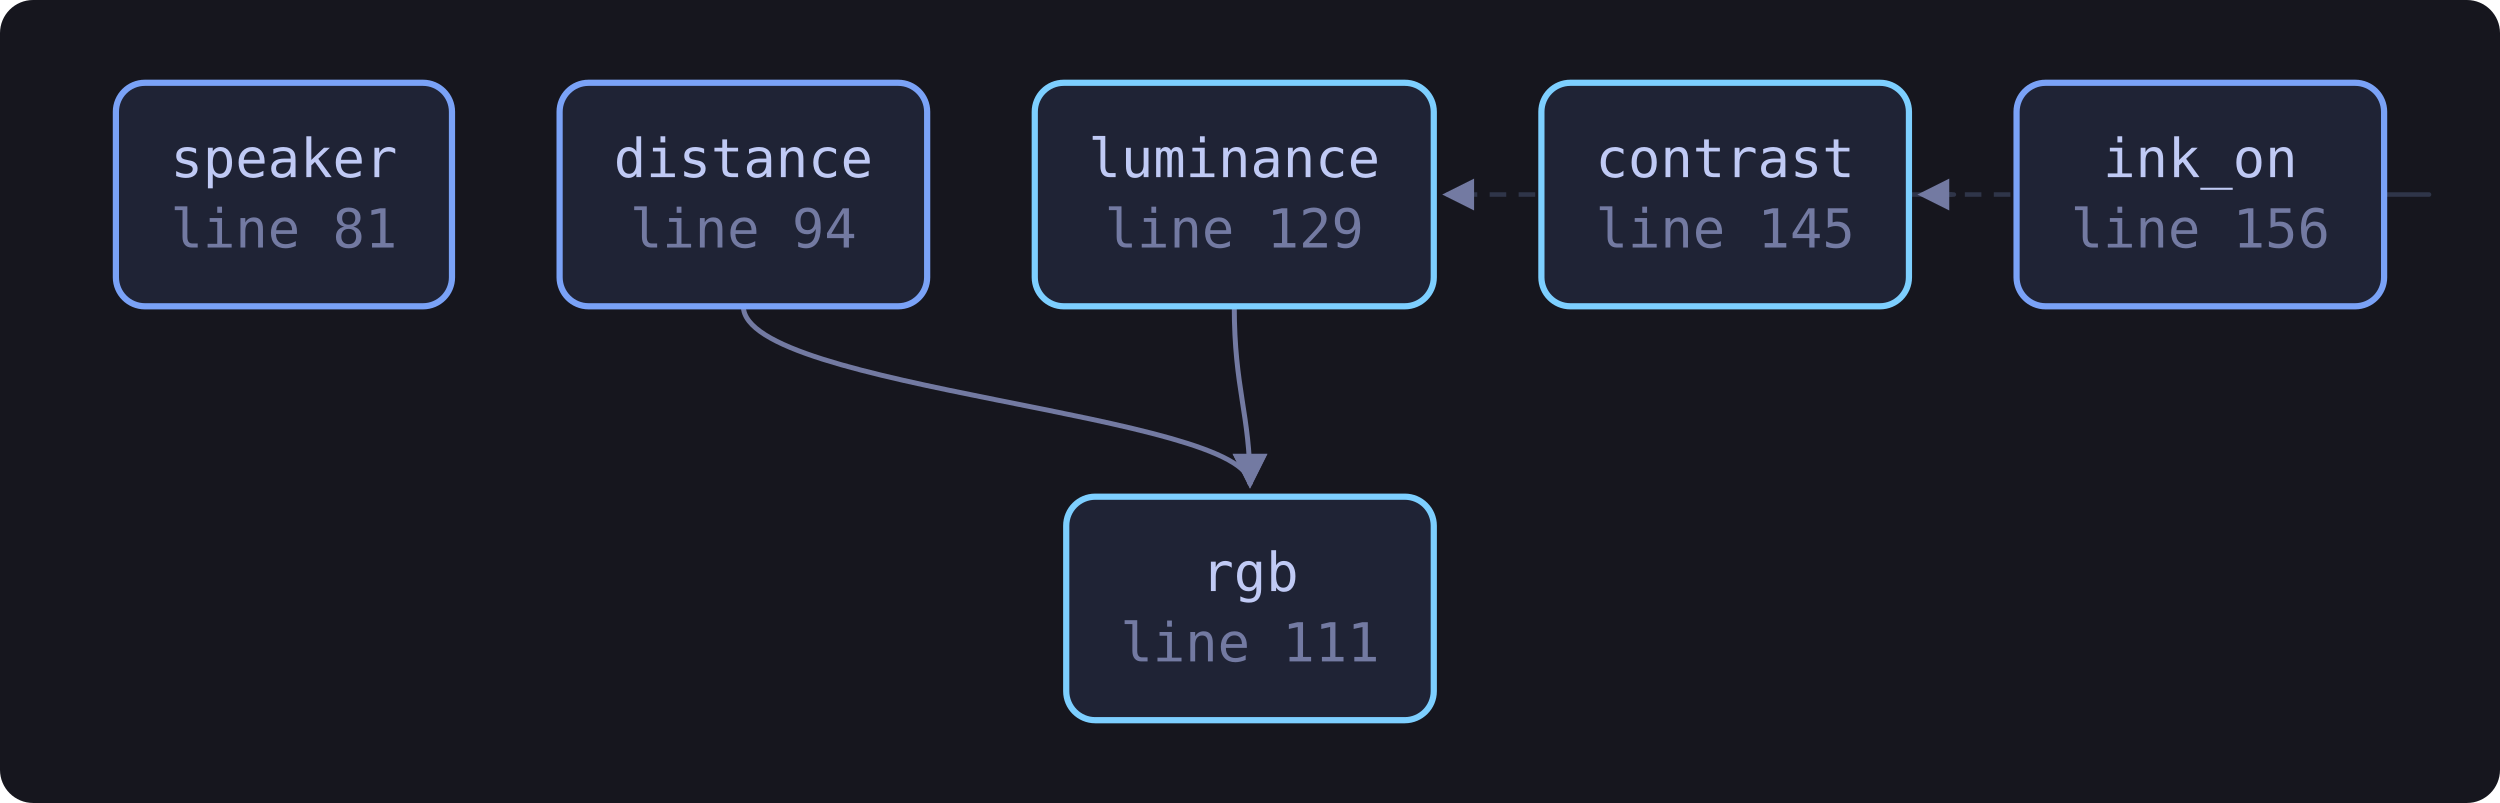
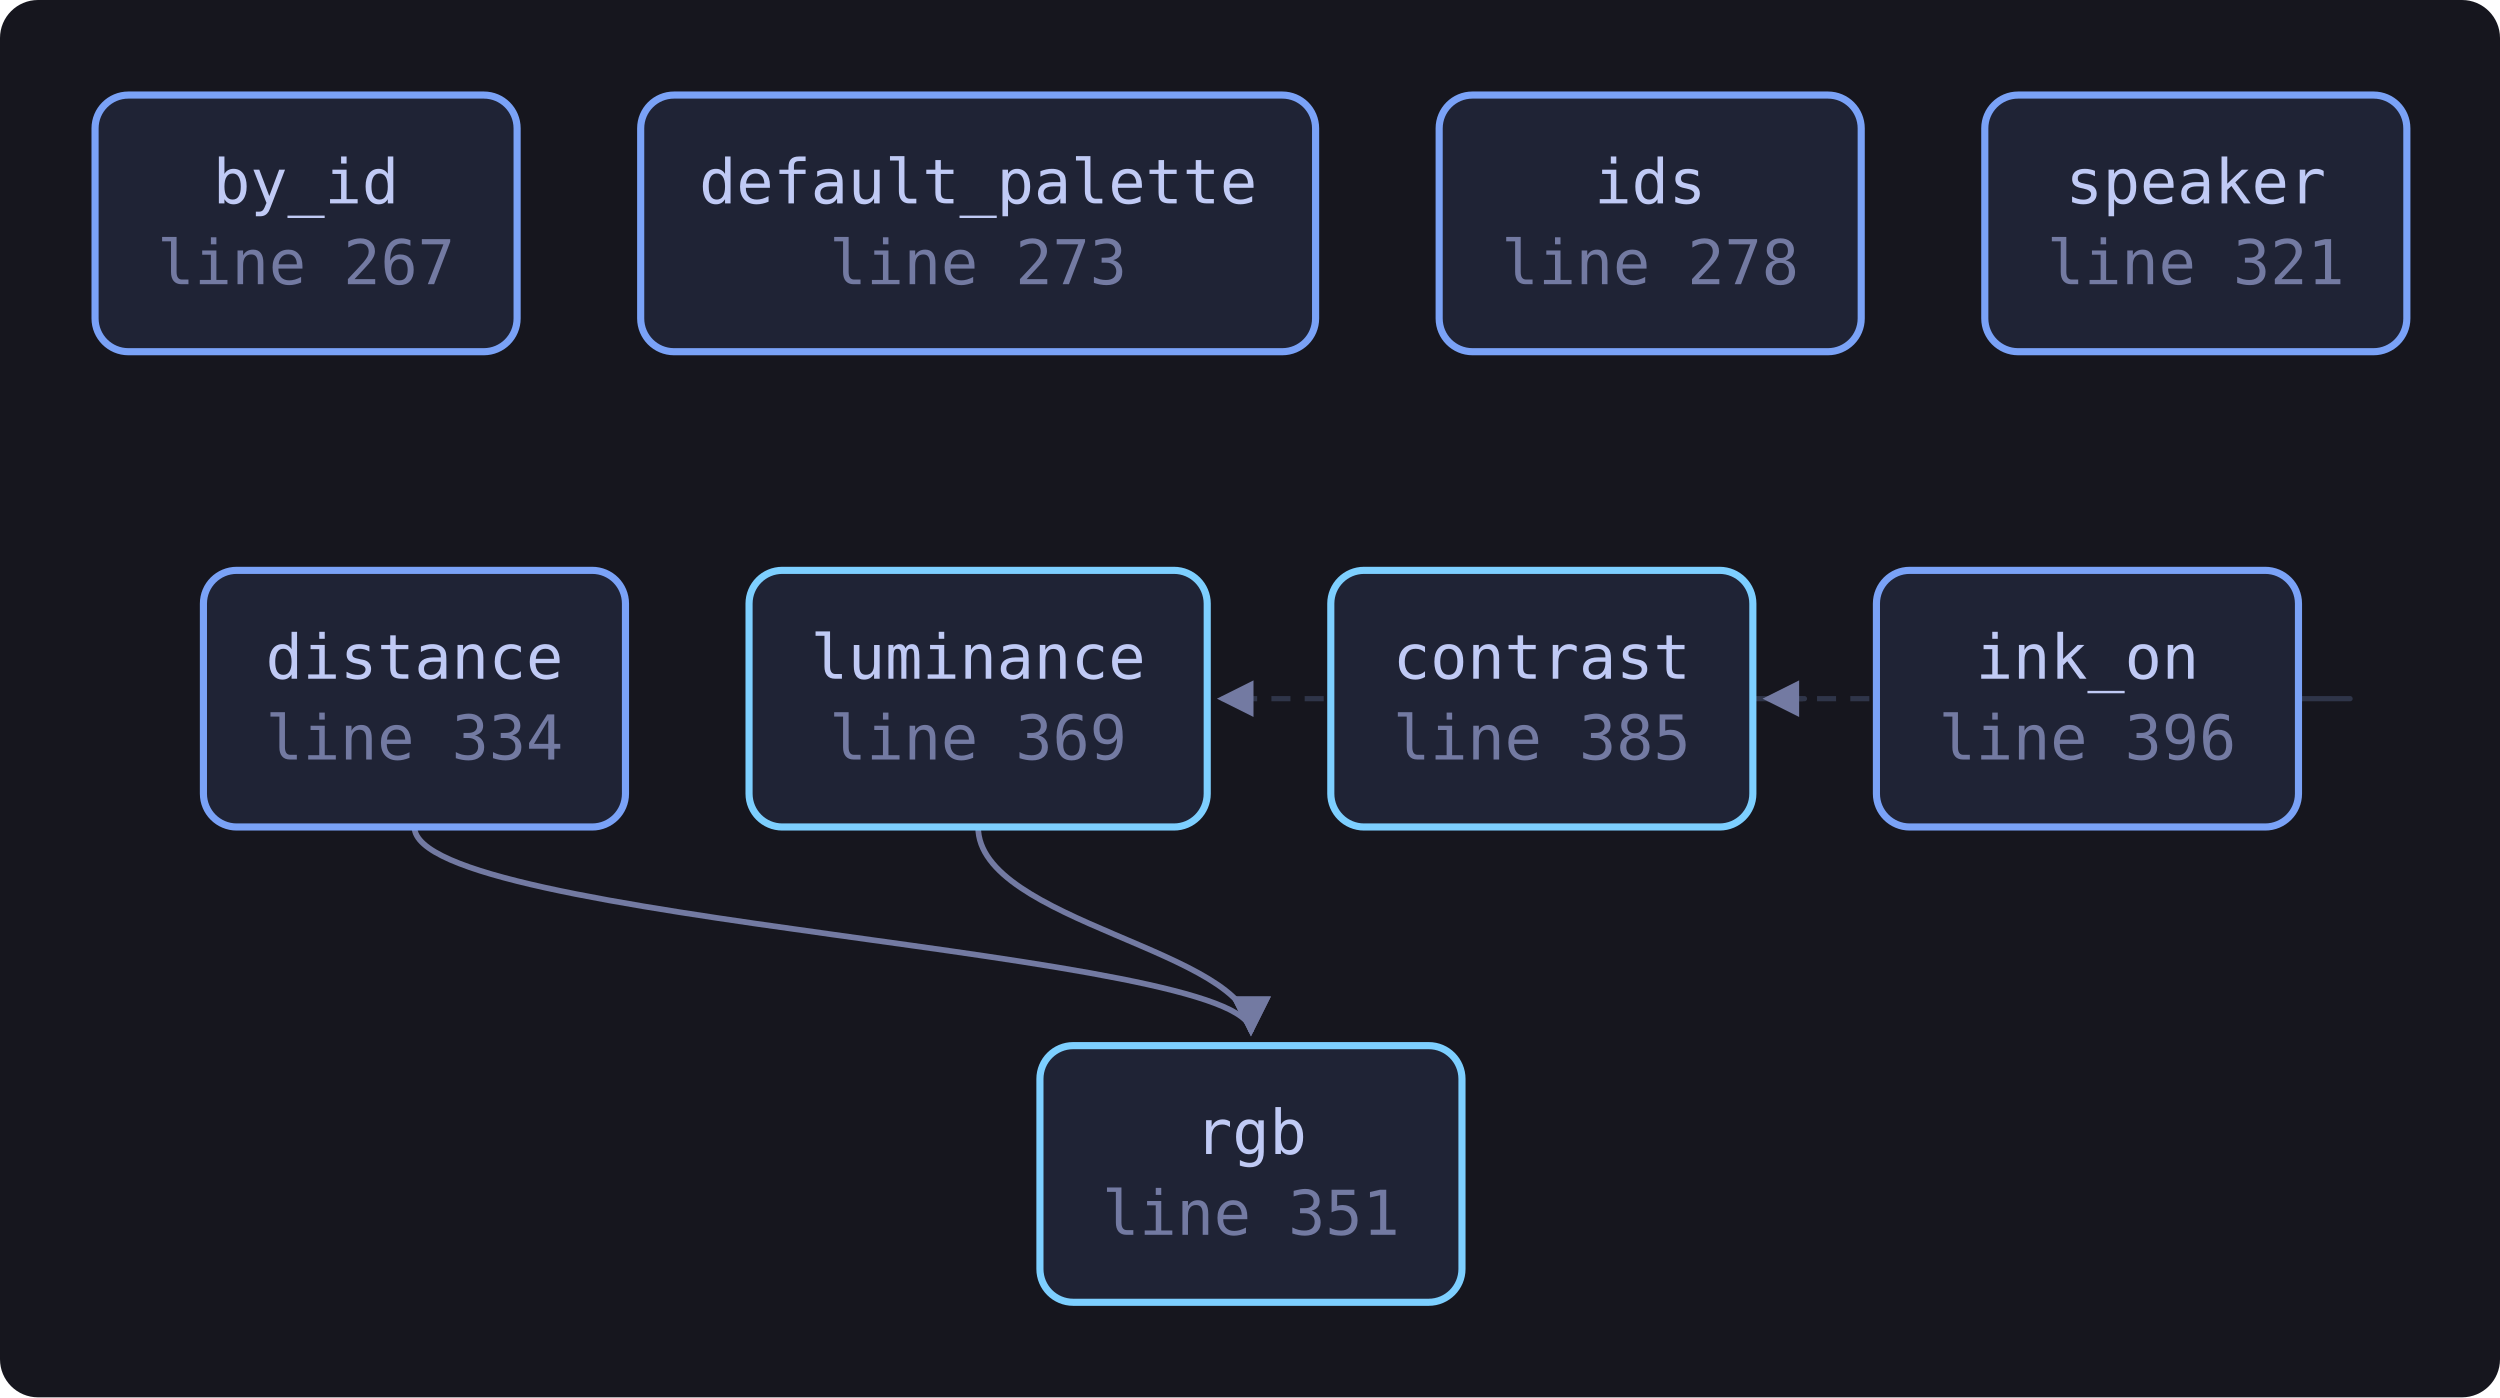
- <svg xmlns="http://www.w3.org/2000/svg" viewBox="0 0 604 194" width="604" height="194" style="max-width:100%;height:auto" role="img" aria-label="flowchart">
+ <svg xmlns="http://www.w3.org/2000/svg" viewBox="0 0 526 294" width="526" height="294" style="max-width:100%;height:auto" role="img" aria-label="flowchart">
  <defs>
    <marker id="a" viewBox="0 0 8 8" refX="7" refY="4" markerWidth="7" markerHeight="7" orient="auto-start-reverse">
      <path d="M0 0 L8 4 L0 8 z" fill="var(--muted, #737aa2)" />
    </marker>
  </defs>
-   <rect x="0" y="0" width="604" height="194" fill="var(--bg-inset, #16161e)" rx="8" />
-   <path d="M461.2 47.0 C 483.2 47.0, 483.2 47.0, 349.4 47.0" fill="none" stroke="var(--border, #2f3549)" stroke-width="1.1" stroke-dasharray="4 3" marker-end="url(#a)" />
-   <path d="M179.6 74.0 C 179.6 94.0, 302.0 100.0, 302.0 117.0" fill="none" stroke="var(--muted, #737aa2)" stroke-width="1.2" marker-end="url(#a)" />
-   <path d="M576.0 47.0 C 598.0 47.0, 598.0 47.0, 464.2 47.0" fill="none" stroke="var(--border, #2f3549)" stroke-width="1.1" stroke-dasharray="4 3" marker-end="url(#a)" />
-   <path d="M298.2 74.0 C 298.2 94.0, 302.0 100.0, 302.0 117.0" fill="none" stroke="var(--muted, #737aa2)" stroke-width="1.2" marker-end="url(#a)" />
-   <a href="https://github.com/tilas01/veilvoice/blob/main/crates/veilvoice-video/src/palette.rs#L81" target="_blank" rel="noopener noreferrer">
-     <rect x="28.0" y="20.0" width="81.2" height="54.0" rx="7" fill="var(--bg-soft, #1f2335)" stroke="var(--accent, #7aa2f7)" stroke-width="1.5" />
-     <text x="68.6" y="42.8" font-family="ui-monospace, SFMono-Regular, Menlo, Consolas, monospace" font-size="13" fill="var(--fg, #c0caf5)" text-anchor="middle">speaker</text>
-     <text x="68.6" y="59.8" font-family="ui-monospace, SFMono-Regular, Menlo, Consolas, monospace" font-size="13" fill="var(--muted, #737aa2)" text-anchor="middle">line 81</text>
+   <rect x="0" y="0" width="526" height="294" fill="var(--bg-inset, #16161e)" rx="8" />
+   <path d="M368.8 147.0 C 390.8 147.0, 390.8 147.0, 257.0 147.0" fill="none" stroke="var(--border, #2f3549)" stroke-width="1.1" stroke-dasharray="4 3" marker-end="url(#a)" />
+   <path d="M87.2 174.0 C 87.2 194.0, 263.2 200.0, 263.2 217.0" fill="none" stroke="var(--muted, #737aa2)" stroke-width="1.2" marker-end="url(#a)" />
+   <path d="M483.6 147.0 C 505.6 147.0, 505.6 147.0, 371.8 147.0" fill="none" stroke="var(--border, #2f3549)" stroke-width="1.1" stroke-dasharray="4 3" marker-end="url(#a)" />
+   <path d="M205.8 174.0 C 205.8 194.0, 263.2 200.0, 263.2 217.0" fill="none" stroke="var(--muted, #737aa2)" stroke-width="1.2" marker-end="url(#a)" />
+   <a href="https://github.com/tilas01/veilvoice/blob/main/crates/veilvoice-video/src/palette.rs#L267" target="_blank" rel="noopener noreferrer">
+     <rect x="20.0" y="20.0" width="88.8" height="54.0" rx="7" fill="var(--bg-soft, #1f2335)" stroke="var(--accent, #7aa2f7)" stroke-width="1.5" />
+     <text x="64.4" y="42.8" font-family="ui-monospace, SFMono-Regular, Menlo, Consolas, monospace" font-size="13" fill="var(--fg, #c0caf5)" text-anchor="middle">by_id</text>
+     <text x="64.4" y="59.8" font-family="ui-monospace, SFMono-Regular, Menlo, Consolas, monospace" font-size="13" fill="var(--muted, #737aa2)" text-anchor="middle">line 267</text>
  </a>
-   <a href="https://github.com/tilas01/veilvoice/blob/main/crates/veilvoice-video/src/palette.rs#L94" target="_blank" rel="noopener noreferrer">
-     <rect x="135.2" y="20.0" width="88.8" height="54.0" rx="7" fill="var(--bg-soft, #1f2335)" stroke="var(--accent, #7aa2f7)" stroke-width="1.5" />
-     <text x="179.6" y="42.8" font-family="ui-monospace, SFMono-Regular, Menlo, Consolas, monospace" font-size="13" fill="var(--fg, #c0caf5)" text-anchor="middle">distance</text>
-     <text x="179.6" y="59.8" font-family="ui-monospace, SFMono-Regular, Menlo, Consolas, monospace" font-size="13" fill="var(--muted, #737aa2)" text-anchor="middle">line 94</text>
+   <a href="https://github.com/tilas01/veilvoice/blob/main/crates/veilvoice-video/src/palette.rs#L273" target="_blank" rel="noopener noreferrer">
+     <rect x="134.8" y="20.0" width="142.0" height="54.0" rx="7" fill="var(--bg-soft, #1f2335)" stroke="var(--accent, #7aa2f7)" stroke-width="1.5" />
+     <text x="205.8" y="42.8" font-family="ui-monospace, SFMono-Regular, Menlo, Consolas, monospace" font-size="13" fill="var(--fg, #c0caf5)" text-anchor="middle">default_palette</text>
+     <text x="205.8" y="59.8" font-family="ui-monospace, SFMono-Regular, Menlo, Consolas, monospace" font-size="13" fill="var(--muted, #737aa2)" text-anchor="middle">line 273</text>
  </a>
-   <a href="https://github.com/tilas01/veilvoice/blob/main/crates/veilvoice-video/src/palette.rs#L111" target="_blank" rel="noopener noreferrer">
-     <rect x="257.6" y="120.0" width="88.8" height="54.0" rx="7" fill="var(--bg-soft, #1f2335)" stroke="var(--cyan, #7dcfff)" stroke-width="1.5" />
-     <text x="302.0" y="142.8" font-family="ui-monospace, SFMono-Regular, Menlo, Consolas, monospace" font-size="13" fill="var(--fg, #c0caf5)" text-anchor="middle">rgb</text>
-     <text x="302.0" y="159.8" font-family="ui-monospace, SFMono-Regular, Menlo, Consolas, monospace" font-size="13" fill="var(--muted, #737aa2)" text-anchor="middle">line 111</text>
+   <a href="https://github.com/tilas01/veilvoice/blob/main/crates/veilvoice-video/src/palette.rs#L278" target="_blank" rel="noopener noreferrer">
+     <rect x="302.8" y="20.0" width="88.8" height="54.0" rx="7" fill="var(--bg-soft, #1f2335)" stroke="var(--accent, #7aa2f7)" stroke-width="1.5" />
+     <text x="347.2" y="42.8" font-family="ui-monospace, SFMono-Regular, Menlo, Consolas, monospace" font-size="13" fill="var(--fg, #c0caf5)" text-anchor="middle">ids</text>
+     <text x="347.2" y="59.8" font-family="ui-monospace, SFMono-Regular, Menlo, Consolas, monospace" font-size="13" fill="var(--muted, #737aa2)" text-anchor="middle">line 278</text>
  </a>
-   <a href="https://github.com/tilas01/veilvoice/blob/main/crates/veilvoice-video/src/palette.rs#L129" target="_blank" rel="noopener noreferrer">
-     <rect x="250.0" y="20.0" width="96.4" height="54.0" rx="7" fill="var(--bg-soft, #1f2335)" stroke="var(--cyan, #7dcfff)" stroke-width="1.5" />
-     <text x="298.2" y="42.8" font-family="ui-monospace, SFMono-Regular, Menlo, Consolas, monospace" font-size="13" fill="var(--fg, #c0caf5)" text-anchor="middle">luminance</text>
-     <text x="298.2" y="59.8" font-family="ui-monospace, SFMono-Regular, Menlo, Consolas, monospace" font-size="13" fill="var(--muted, #737aa2)" text-anchor="middle">line 129</text>
+   <a href="https://github.com/tilas01/veilvoice/blob/main/crates/veilvoice-video/src/palette.rs#L321" target="_blank" rel="noopener noreferrer">
+     <rect x="417.6" y="20.0" width="88.8" height="54.0" rx="7" fill="var(--bg-soft, #1f2335)" stroke="var(--accent, #7aa2f7)" stroke-width="1.5" />
+     <text x="462.0" y="42.8" font-family="ui-monospace, SFMono-Regular, Menlo, Consolas, monospace" font-size="13" fill="var(--fg, #c0caf5)" text-anchor="middle">speaker</text>
+     <text x="462.0" y="59.8" font-family="ui-monospace, SFMono-Regular, Menlo, Consolas, monospace" font-size="13" fill="var(--muted, #737aa2)" text-anchor="middle">line 321</text>
  </a>
-   <a href="https://github.com/tilas01/veilvoice/blob/main/crates/veilvoice-video/src/palette.rs#L145" target="_blank" rel="noopener noreferrer">
-     <rect x="372.4" y="20.0" width="88.8" height="54.0" rx="7" fill="var(--bg-soft, #1f2335)" stroke="var(--cyan, #7dcfff)" stroke-width="1.5" />
-     <text x="416.8" y="42.8" font-family="ui-monospace, SFMono-Regular, Menlo, Consolas, monospace" font-size="13" fill="var(--fg, #c0caf5)" text-anchor="middle">contrast</text>
-     <text x="416.8" y="59.8" font-family="ui-monospace, SFMono-Regular, Menlo, Consolas, monospace" font-size="13" fill="var(--muted, #737aa2)" text-anchor="middle">line 145</text>
+   <a href="https://github.com/tilas01/veilvoice/blob/main/crates/veilvoice-video/src/palette.rs#L334" target="_blank" rel="noopener noreferrer">
+     <rect x="42.8" y="120.0" width="88.8" height="54.0" rx="7" fill="var(--bg-soft, #1f2335)" stroke="var(--accent, #7aa2f7)" stroke-width="1.5" />
+     <text x="87.2" y="142.8" font-family="ui-monospace, SFMono-Regular, Menlo, Consolas, monospace" font-size="13" fill="var(--fg, #c0caf5)" text-anchor="middle">distance</text>
+     <text x="87.2" y="159.8" font-family="ui-monospace, SFMono-Regular, Menlo, Consolas, monospace" font-size="13" fill="var(--muted, #737aa2)" text-anchor="middle">line 334</text>
  </a>
-   <a href="https://github.com/tilas01/veilvoice/blob/main/crates/veilvoice-video/src/palette.rs#L156" target="_blank" rel="noopener noreferrer">
-     <rect x="487.2" y="20.0" width="88.8" height="54.0" rx="7" fill="var(--bg-soft, #1f2335)" stroke="var(--accent, #7aa2f7)" stroke-width="1.5" />
-     <text x="531.6" y="42.8" font-family="ui-monospace, SFMono-Regular, Menlo, Consolas, monospace" font-size="13" fill="var(--fg, #c0caf5)" text-anchor="middle">ink_on</text>
-     <text x="531.6" y="59.8" font-family="ui-monospace, SFMono-Regular, Menlo, Consolas, monospace" font-size="13" fill="var(--muted, #737aa2)" text-anchor="middle">line 156</text>
+   <a href="https://github.com/tilas01/veilvoice/blob/main/crates/veilvoice-video/src/palette.rs#L351" target="_blank" rel="noopener noreferrer">
+     <rect x="218.8" y="220.0" width="88.8" height="54.0" rx="7" fill="var(--bg-soft, #1f2335)" stroke="var(--cyan, #7dcfff)" stroke-width="1.5" />
+     <text x="263.2" y="242.8" font-family="ui-monospace, SFMono-Regular, Menlo, Consolas, monospace" font-size="13" fill="var(--fg, #c0caf5)" text-anchor="middle">rgb</text>
+     <text x="263.2" y="259.8" font-family="ui-monospace, SFMono-Regular, Menlo, Consolas, monospace" font-size="13" fill="var(--muted, #737aa2)" text-anchor="middle">line 351</text>
+   </a>
+   <a href="https://github.com/tilas01/veilvoice/blob/main/crates/veilvoice-video/src/palette.rs#L369" target="_blank" rel="noopener noreferrer">
+     <rect x="157.6" y="120.0" width="96.4" height="54.0" rx="7" fill="var(--bg-soft, #1f2335)" stroke="var(--cyan, #7dcfff)" stroke-width="1.5" />
+     <text x="205.8" y="142.8" font-family="ui-monospace, SFMono-Regular, Menlo, Consolas, monospace" font-size="13" fill="var(--fg, #c0caf5)" text-anchor="middle">luminance</text>
+     <text x="205.8" y="159.8" font-family="ui-monospace, SFMono-Regular, Menlo, Consolas, monospace" font-size="13" fill="var(--muted, #737aa2)" text-anchor="middle">line 369</text>
+   </a>
+   <a href="https://github.com/tilas01/veilvoice/blob/main/crates/veilvoice-video/src/palette.rs#L385" target="_blank" rel="noopener noreferrer">
+     <rect x="280.0" y="120.0" width="88.8" height="54.0" rx="7" fill="var(--bg-soft, #1f2335)" stroke="var(--cyan, #7dcfff)" stroke-width="1.5" />
+     <text x="324.4" y="142.8" font-family="ui-monospace, SFMono-Regular, Menlo, Consolas, monospace" font-size="13" fill="var(--fg, #c0caf5)" text-anchor="middle">contrast</text>
+     <text x="324.4" y="159.8" font-family="ui-monospace, SFMono-Regular, Menlo, Consolas, monospace" font-size="13" fill="var(--muted, #737aa2)" text-anchor="middle">line 385</text>
+   </a>
+   <a href="https://github.com/tilas01/veilvoice/blob/main/crates/veilvoice-video/src/palette.rs#L396" target="_blank" rel="noopener noreferrer">
+     <rect x="394.8" y="120.0" width="88.8" height="54.0" rx="7" fill="var(--bg-soft, #1f2335)" stroke="var(--accent, #7aa2f7)" stroke-width="1.5" />
+     <text x="439.2" y="142.8" font-family="ui-monospace, SFMono-Regular, Menlo, Consolas, monospace" font-size="13" fill="var(--fg, #c0caf5)" text-anchor="middle">ink_on</text>
+     <text x="439.2" y="159.8" font-family="ui-monospace, SFMono-Regular, Menlo, Consolas, monospace" font-size="13" fill="var(--muted, #737aa2)" text-anchor="middle">line 396</text>
  </a>
</svg>
